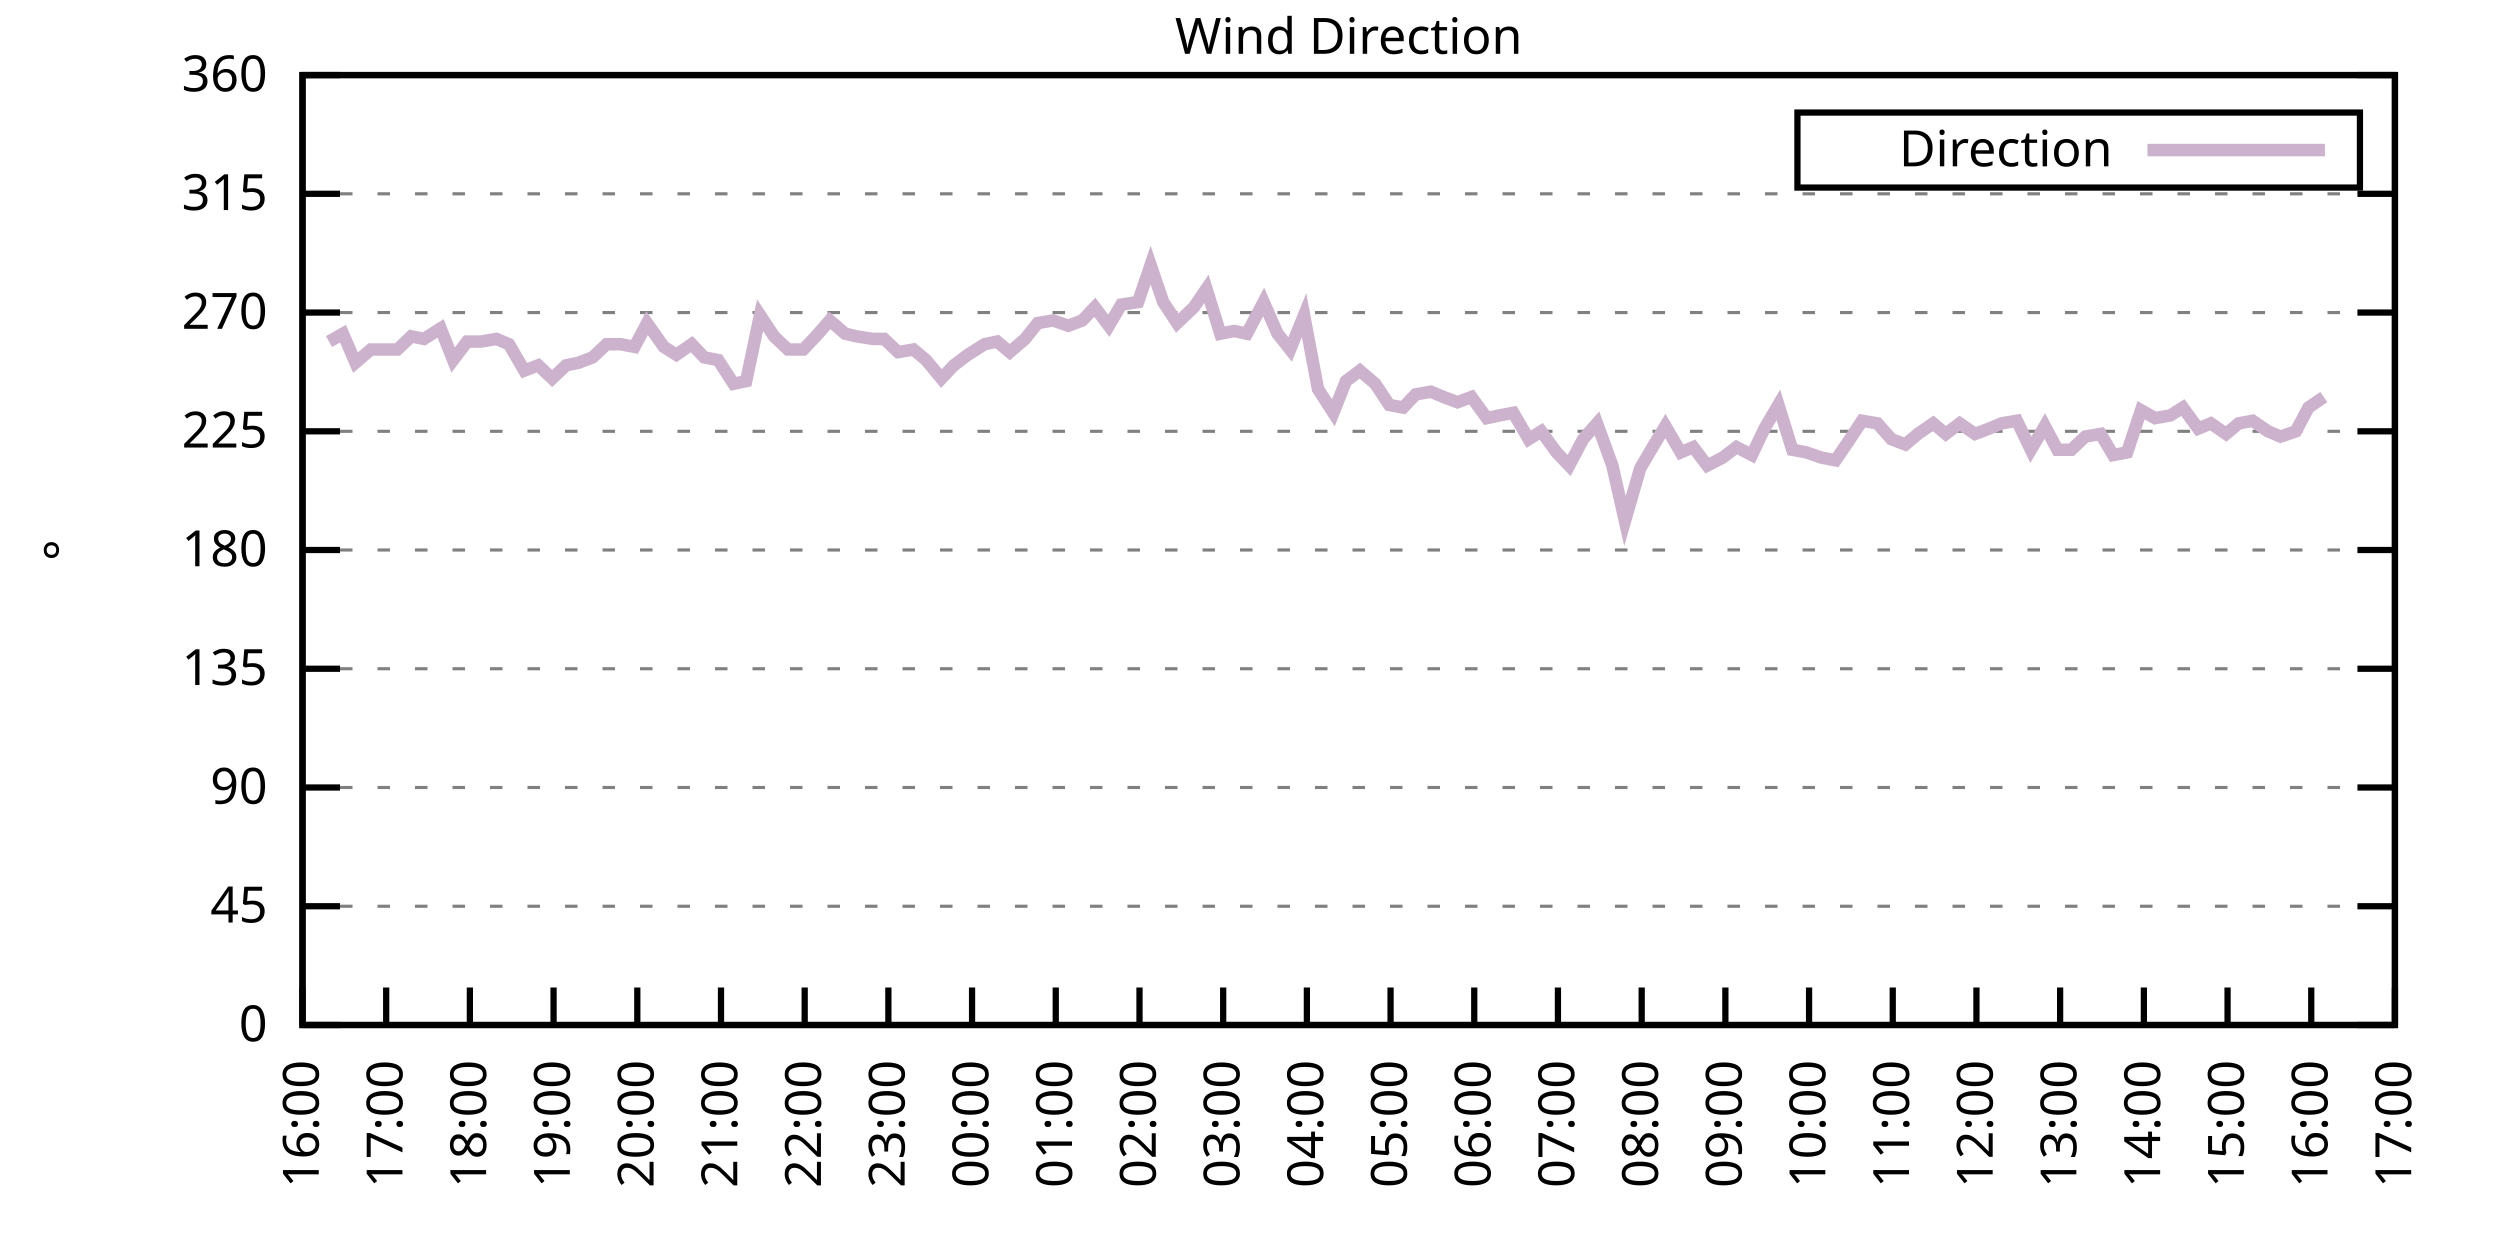
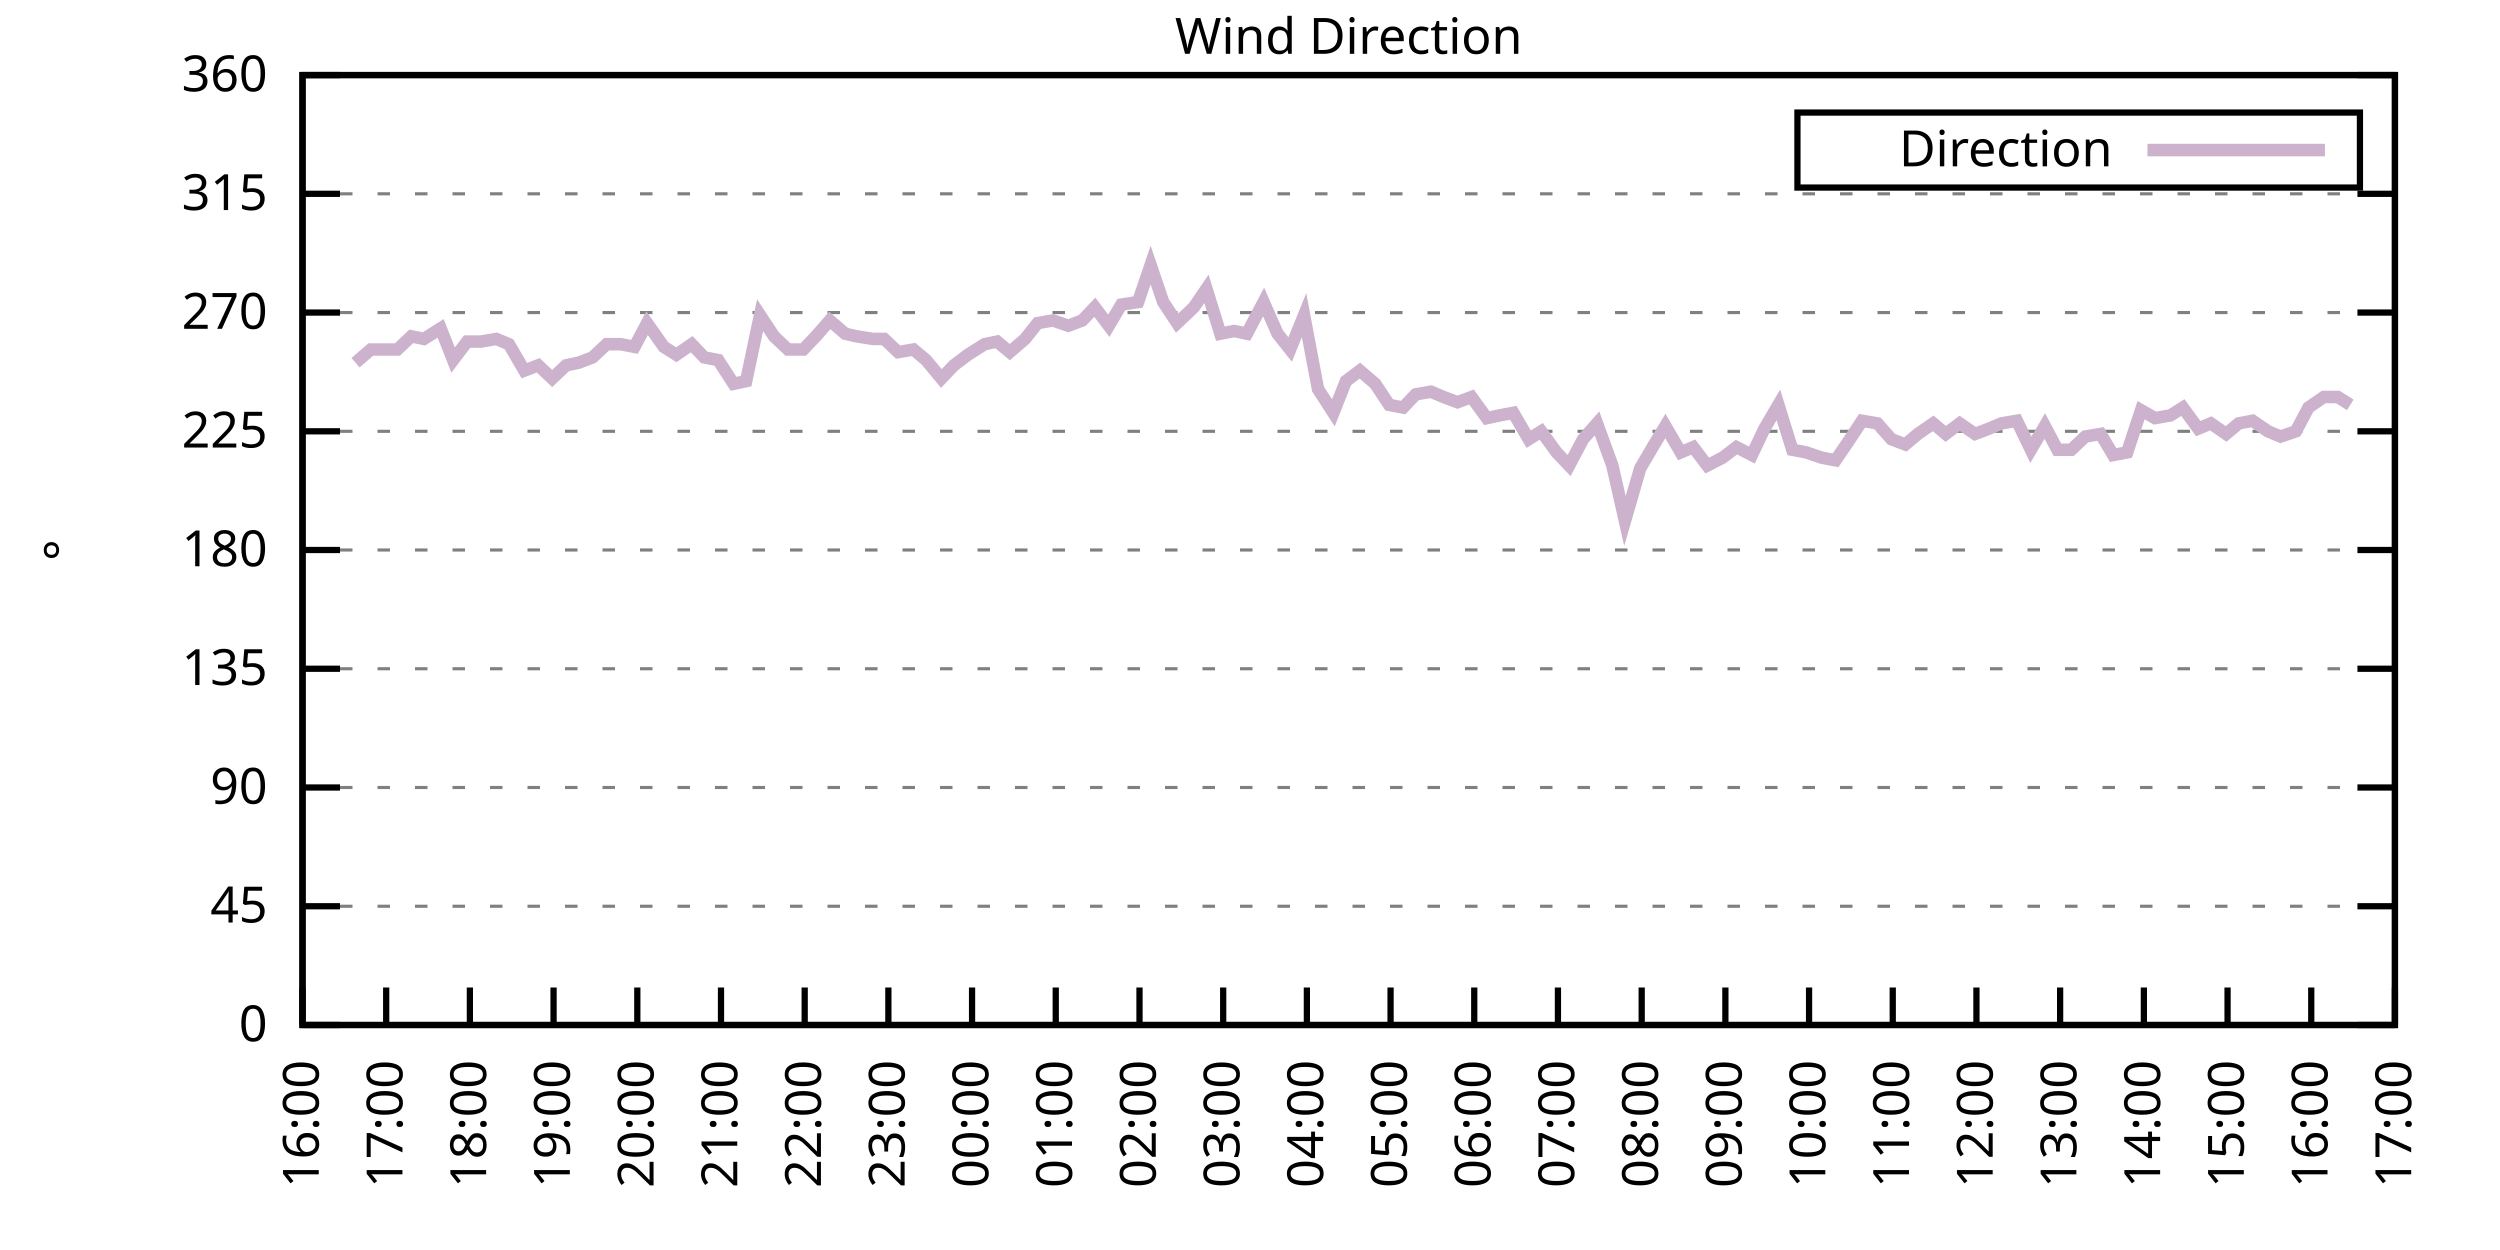
<svg xmlns="http://www.w3.org/2000/svg" xmlns:xlink="http://www.w3.org/1999/xlink" width="400" height="200" viewBox="0 0 400 200">
  <g id="gnuplot_canvas">
    <rect x="0" y="0" width="400" height="200" fill="none" />
    <defs>
      <circle id="gpDot" r="0.5" stroke-width="0.5" stroke="currentColor" />
      <path id="gpPt0" stroke-width="0.333" stroke="currentColor" d="M-1,0 h2 M0,-1 v2" />
      <path id="gpPt1" stroke-width="0.333" stroke="currentColor" d="M-1,-1 L1,1 M1,-1 L-1,1" />
      <path id="gpPt2" stroke-width="0.333" stroke="currentColor" d="M-1,0 L1,0 M0,-1 L0,1 M-1,-1 L1,1 M-1,1 L1,-1" />
      <rect id="gpPt3" stroke-width="0.333" stroke="currentColor" x="-1" y="-1" width="2" height="2" />
      <rect id="gpPt4" stroke-width="0.333" stroke="currentColor" fill="currentColor" x="-1" y="-1" width="2" height="2" />
      <circle id="gpPt5" stroke-width="0.333" stroke="currentColor" cx="0" cy="0" r="1" />
      <use xlink:href="#gpPt5" id="gpPt6" fill="currentColor" stroke="none" />
      <path id="gpPt7" stroke-width="0.333" stroke="currentColor" d="M0,-1.33 L-1.33,0.67 L1.33,0.67 z" />
      <use xlink:href="#gpPt7" id="gpPt8" fill="currentColor" stroke="none" />
      <use xlink:href="#gpPt7" id="gpPt9" stroke="currentColor" transform="rotate(180)" />
      <use xlink:href="#gpPt9" id="gpPt10" fill="currentColor" stroke="none" />
      <use xlink:href="#gpPt3" id="gpPt11" stroke="currentColor" transform="rotate(45)" />
      <use xlink:href="#gpPt11" id="gpPt12" fill="currentColor" stroke="none" />
      <path id="gpPt13" stroke-width="0.333" stroke="currentColor" d="M0,1.330 L1.265,0.411 L0.782,-1.067 L-0.782,-1.076 L-1.265,0.411 z" />
      <use xlink:href="#gpPt13" id="gpPt14" fill="currentColor" stroke="none" />
      <filter id="textbox" filterUnits="objectBoundingBox" x="0" y="0" height="1" width="1">
        <feFlood flood-color="white" flood-opacity="1" result="bgnd" />
        <feComposite in="SourceGraphic" in2="bgnd" operator="atop" />
      </filter>
      <filter id="greybox" filterUnits="objectBoundingBox" x="0" y="0" height="1" width="1">
        <feFlood flood-color="lightgrey" flood-opacity="1" result="grey" />
        <feComposite in="SourceGraphic" in2="grey" operator="atop" />
      </filter>
    </defs>
    <g fill="none" color="white" stroke="currentColor" stroke-width="1.00" stroke-linecap="butt" stroke-linejoin="miter">
</g>
    <g fill="none" color="black" stroke="currentColor" stroke-width="1.00" stroke-linecap="butt" stroke-linejoin="miter">
      <g stroke="none" shape-rendering="crispEdges">
        <polygon fill="rgb(255, 255, 255)" points="48.40,164.00 383.18,164.00 383.18,12.02 48.40,12.02 " />
      </g>
    </g>
    <g fill="none" color="black" stroke="currentColor" stroke-width="1.00" stroke-linecap="butt" stroke-linejoin="miter">
</g>
    <g fill="none" color="black" stroke="black" stroke-width="0.50" stroke-linecap="butt" stroke-linejoin="miter">
</g>
    <g fill="none" color="gray" stroke="currentColor" stroke-width="0.50" stroke-linecap="butt" stroke-linejoin="miter">
      <path stroke="gray" stroke-dasharray="2,4" class="gridline" d="M48.40,164.00 L383.19,164.00  " />
    </g>
    <g fill="none" color="gray" stroke="gray" stroke-width="1.00" stroke-linecap="butt" stroke-linejoin="miter">
</g>
    <g fill="none" color="black" stroke="currentColor" stroke-width="1.00" stroke-linecap="butt" stroke-linejoin="miter">
      <path stroke="black" d="M48.40,164.00 L54.40,164.00 M383.19,164.00 L377.19,164.00  " />
      <g transform="translate(42.80,166.60)" stroke="none" fill="black" font-family="Sans" font-size="8.00" text-anchor="end">
        <text>
          <tspan font-family="Sans"> 0</tspan>
        </text>
      </g>
    </g>
    <g fill="none" color="black" stroke="currentColor" stroke-width="1.00" stroke-linecap="butt" stroke-linejoin="miter">
</g>
    <g fill="none" color="black" stroke="black" stroke-width="0.50" stroke-linecap="butt" stroke-linejoin="miter">
</g>
    <g fill="none" color="gray" stroke="currentColor" stroke-width="0.50" stroke-linecap="butt" stroke-linejoin="miter">
      <path stroke="gray" stroke-dasharray="2,4" class="gridline" d="M48.40,145.00 L383.19,145.00  " />
    </g>
    <g fill="none" color="gray" stroke="gray" stroke-width="1.00" stroke-linecap="butt" stroke-linejoin="miter">
</g>
    <g fill="none" color="black" stroke="currentColor" stroke-width="1.00" stroke-linecap="butt" stroke-linejoin="miter">
      <path stroke="black" d="M48.40,145.00 L54.40,145.00 M383.19,145.00 L377.19,145.00  " />
      <g transform="translate(42.80,147.60)" stroke="none" fill="black" font-family="Sans" font-size="8.00" text-anchor="end">
        <text>
          <tspan font-family="Sans"> 45</tspan>
        </text>
      </g>
    </g>
    <g fill="none" color="black" stroke="currentColor" stroke-width="1.00" stroke-linecap="butt" stroke-linejoin="miter">
</g>
    <g fill="none" color="black" stroke="black" stroke-width="0.50" stroke-linecap="butt" stroke-linejoin="miter">
</g>
    <g fill="none" color="gray" stroke="currentColor" stroke-width="0.50" stroke-linecap="butt" stroke-linejoin="miter">
      <path stroke="gray" stroke-dasharray="2,4" class="gridline" d="M48.40,126.00 L383.19,126.00  " />
    </g>
    <g fill="none" color="gray" stroke="gray" stroke-width="1.00" stroke-linecap="butt" stroke-linejoin="miter">
</g>
    <g fill="none" color="black" stroke="currentColor" stroke-width="1.00" stroke-linecap="butt" stroke-linejoin="miter">
      <path stroke="black" d="M48.40,126.00 L54.40,126.00 M383.19,126.00 L377.19,126.00  " />
      <g transform="translate(42.80,128.60)" stroke="none" fill="black" font-family="Sans" font-size="8.00" text-anchor="end">
        <text>
          <tspan font-family="Sans"> 90</tspan>
        </text>
      </g>
    </g>
    <g fill="none" color="black" stroke="currentColor" stroke-width="1.00" stroke-linecap="butt" stroke-linejoin="miter">
</g>
    <g fill="none" color="black" stroke="black" stroke-width="0.50" stroke-linecap="butt" stroke-linejoin="miter">
</g>
    <g fill="none" color="gray" stroke="currentColor" stroke-width="0.50" stroke-linecap="butt" stroke-linejoin="miter">
      <path stroke="gray" stroke-dasharray="2,4" class="gridline" d="M48.40,107.00 L383.19,107.00  " />
    </g>
    <g fill="none" color="gray" stroke="gray" stroke-width="1.00" stroke-linecap="butt" stroke-linejoin="miter">
</g>
    <g fill="none" color="black" stroke="currentColor" stroke-width="1.00" stroke-linecap="butt" stroke-linejoin="miter">
      <path stroke="black" d="M48.40,107.00 L54.40,107.00 M383.19,107.00 L377.19,107.00  " />
      <g transform="translate(42.80,109.60)" stroke="none" fill="black" font-family="Sans" font-size="8.00" text-anchor="end">
        <text>
          <tspan font-family="Sans"> 135</tspan>
        </text>
      </g>
    </g>
    <g fill="none" color="black" stroke="currentColor" stroke-width="1.00" stroke-linecap="butt" stroke-linejoin="miter">
</g>
    <g fill="none" color="black" stroke="black" stroke-width="0.50" stroke-linecap="butt" stroke-linejoin="miter">
</g>
    <g fill="none" color="gray" stroke="currentColor" stroke-width="0.50" stroke-linecap="butt" stroke-linejoin="miter">
      <path stroke="gray" stroke-dasharray="2,4" class="gridline" d="M48.40,88.00 L383.19,88.00  " />
    </g>
    <g fill="none" color="gray" stroke="gray" stroke-width="1.00" stroke-linecap="butt" stroke-linejoin="miter">
</g>
    <g fill="none" color="black" stroke="currentColor" stroke-width="1.00" stroke-linecap="butt" stroke-linejoin="miter">
      <path stroke="black" d="M48.40,88.00 L54.40,88.00 M383.19,88.00 L377.19,88.00  " />
      <g transform="translate(42.80,90.60)" stroke="none" fill="black" font-family="Sans" font-size="8.00" text-anchor="end">
        <text>
          <tspan font-family="Sans"> 180</tspan>
        </text>
      </g>
    </g>
    <g fill="none" color="black" stroke="currentColor" stroke-width="1.00" stroke-linecap="butt" stroke-linejoin="miter">
</g>
    <g fill="none" color="black" stroke="black" stroke-width="0.50" stroke-linecap="butt" stroke-linejoin="miter">
</g>
    <g fill="none" color="gray" stroke="currentColor" stroke-width="0.50" stroke-linecap="butt" stroke-linejoin="miter">
      <path stroke="gray" stroke-dasharray="2,4" class="gridline" d="M48.40,69.01 L383.19,69.01  " />
    </g>
    <g fill="none" color="gray" stroke="gray" stroke-width="1.00" stroke-linecap="butt" stroke-linejoin="miter">
</g>
    <g fill="none" color="black" stroke="currentColor" stroke-width="1.00" stroke-linecap="butt" stroke-linejoin="miter">
      <path stroke="black" d="M48.40,69.01 L54.40,69.01 M383.19,69.01 L377.19,69.01  " />
      <g transform="translate(42.80,71.61)" stroke="none" fill="black" font-family="Sans" font-size="8.00" text-anchor="end">
        <text>
          <tspan font-family="Sans"> 225</tspan>
        </text>
      </g>
    </g>
    <g fill="none" color="black" stroke="currentColor" stroke-width="1.00" stroke-linecap="butt" stroke-linejoin="miter">
</g>
    <g fill="none" color="black" stroke="black" stroke-width="0.50" stroke-linecap="butt" stroke-linejoin="miter">
</g>
    <g fill="none" color="gray" stroke="currentColor" stroke-width="0.50" stroke-linecap="butt" stroke-linejoin="miter">
      <path stroke="gray" stroke-dasharray="2,4" class="gridline" d="M48.40,50.01 L383.19,50.01  " />
    </g>
    <g fill="none" color="gray" stroke="gray" stroke-width="1.00" stroke-linecap="butt" stroke-linejoin="miter">
</g>
    <g fill="none" color="black" stroke="currentColor" stroke-width="1.00" stroke-linecap="butt" stroke-linejoin="miter">
      <path stroke="black" d="M48.40,50.01 L54.40,50.01 M383.19,50.01 L377.19,50.01  " />
      <g transform="translate(42.80,52.61)" stroke="none" fill="black" font-family="Sans" font-size="8.00" text-anchor="end">
        <text>
          <tspan font-family="Sans"> 270</tspan>
        </text>
      </g>
    </g>
    <g fill="none" color="black" stroke="currentColor" stroke-width="1.00" stroke-linecap="butt" stroke-linejoin="miter">
</g>
    <g fill="none" color="black" stroke="black" stroke-width="0.50" stroke-linecap="butt" stroke-linejoin="miter">
</g>
    <g fill="none" color="gray" stroke="currentColor" stroke-width="0.50" stroke-linecap="butt" stroke-linejoin="miter">
      <path stroke="gray" stroke-dasharray="2,4" class="gridline" d="M48.40,31.01 L383.19,31.01  " />
    </g>
    <g fill="none" color="gray" stroke="gray" stroke-width="1.00" stroke-linecap="butt" stroke-linejoin="miter">
</g>
    <g fill="none" color="black" stroke="currentColor" stroke-width="1.00" stroke-linecap="butt" stroke-linejoin="miter">
      <path stroke="black" d="M48.40,31.01 L54.40,31.01 M383.19,31.01 L377.19,31.01  " />
      <g transform="translate(42.80,33.61)" stroke="none" fill="black" font-family="Sans" font-size="8.00" text-anchor="end">
        <text>
          <tspan font-family="Sans"> 315</tspan>
        </text>
      </g>
    </g>
    <g fill="none" color="black" stroke="currentColor" stroke-width="1.00" stroke-linecap="butt" stroke-linejoin="miter">
</g>
    <g fill="none" color="black" stroke="black" stroke-width="0.50" stroke-linecap="butt" stroke-linejoin="miter">
</g>
    <g fill="none" color="gray" stroke="currentColor" stroke-width="0.50" stroke-linecap="butt" stroke-linejoin="miter">
      <path stroke="gray" stroke-dasharray="2,4" class="gridline" d="M48.40,12.01 L383.19,12.01  " />
    </g>
    <g fill="none" color="gray" stroke="gray" stroke-width="1.00" stroke-linecap="butt" stroke-linejoin="miter">
</g>
    <g fill="none" color="black" stroke="currentColor" stroke-width="1.00" stroke-linecap="butt" stroke-linejoin="miter">
      <path stroke="black" d="M48.40,12.01 L54.40,12.01 M383.19,12.01 L377.19,12.01  " />
      <g transform="translate(42.80,14.61)" stroke="none" fill="black" font-family="Sans" font-size="8.00" text-anchor="end">
        <text>
          <tspan font-family="Sans"> 360</tspan>
        </text>
      </g>
    </g>
    <g fill="none" color="black" stroke="currentColor" stroke-width="1.00" stroke-linecap="butt" stroke-linejoin="miter">
      <path stroke="black" d="M48.40,164.00 L48.40,158.00  " />
      <g transform="translate(51.00,169.60) rotate(270.00)" stroke="none" fill="black" font-family="Sans" font-size="8.00" text-anchor="end">
        <text>
          <tspan font-family="Sans">16:00</tspan>
        </text>
      </g>
    </g>
    <g fill="none" color="black" stroke="currentColor" stroke-width="1.00" stroke-linecap="butt" stroke-linejoin="miter">
      <path stroke="black" d="M61.79,164.00 L61.79,158.00  " />
      <g transform="translate(64.39,169.60) rotate(270.00)" stroke="none" fill="black" font-family="Sans" font-size="8.00" text-anchor="end">
        <text>
          <tspan font-family="Sans">17:00</tspan>
        </text>
      </g>
    </g>
    <g fill="none" color="black" stroke="currentColor" stroke-width="1.00" stroke-linecap="butt" stroke-linejoin="miter">
      <path stroke="black" d="M75.18,164.00 L75.18,158.00  " />
      <g transform="translate(77.78,169.60) rotate(270.00)" stroke="none" fill="black" font-family="Sans" font-size="8.00" text-anchor="end">
        <text>
          <tspan font-family="Sans">18:00</tspan>
        </text>
      </g>
    </g>
    <g fill="none" color="black" stroke="currentColor" stroke-width="1.00" stroke-linecap="butt" stroke-linejoin="miter">
      <path stroke="black" d="M88.57,164.00 L88.57,158.00  " />
      <g transform="translate(91.17,169.60) rotate(270.00)" stroke="none" fill="black" font-family="Sans" font-size="8.00" text-anchor="end">
        <text>
          <tspan font-family="Sans">19:00</tspan>
        </text>
      </g>
    </g>
    <g fill="none" color="black" stroke="currentColor" stroke-width="1.00" stroke-linecap="butt" stroke-linejoin="miter">
      <path stroke="black" d="M101.97,164.00 L101.97,158.00  " />
      <g transform="translate(104.57,169.60) rotate(270.00)" stroke="none" fill="black" font-family="Sans" font-size="8.00" text-anchor="end">
        <text>
          <tspan font-family="Sans">20:00</tspan>
        </text>
      </g>
    </g>
    <g fill="none" color="black" stroke="currentColor" stroke-width="1.00" stroke-linecap="butt" stroke-linejoin="miter">
      <path stroke="black" d="M115.36,164.00 L115.36,158.00  " />
      <g transform="translate(117.96,169.60) rotate(270.00)" stroke="none" fill="black" font-family="Sans" font-size="8.00" text-anchor="end">
        <text>
          <tspan font-family="Sans">21:00</tspan>
        </text>
      </g>
    </g>
    <g fill="none" color="black" stroke="currentColor" stroke-width="1.00" stroke-linecap="butt" stroke-linejoin="miter">
      <path stroke="black" d="M128.75,164.00 L128.75,158.00  " />
      <g transform="translate(131.35,169.60) rotate(270.00)" stroke="none" fill="black" font-family="Sans" font-size="8.00" text-anchor="end">
        <text>
          <tspan font-family="Sans">22:00</tspan>
        </text>
      </g>
    </g>
    <g fill="none" color="black" stroke="currentColor" stroke-width="1.00" stroke-linecap="butt" stroke-linejoin="miter">
      <path stroke="black" d="M142.14,164.00 L142.14,158.00  " />
      <g transform="translate(144.74,169.60) rotate(270.00)" stroke="none" fill="black" font-family="Sans" font-size="8.00" text-anchor="end">
        <text>
          <tspan font-family="Sans">23:00</tspan>
        </text>
      </g>
    </g>
    <g fill="none" color="black" stroke="currentColor" stroke-width="1.00" stroke-linecap="butt" stroke-linejoin="miter">
      <path stroke="black" d="M155.53,164.00 L155.53,158.00  " />
      <g transform="translate(158.13,169.60) rotate(270.00)" stroke="none" fill="black" font-family="Sans" font-size="8.00" text-anchor="end">
        <text>
          <tspan font-family="Sans">00:00</tspan>
        </text>
      </g>
    </g>
    <g fill="none" color="black" stroke="currentColor" stroke-width="1.00" stroke-linecap="butt" stroke-linejoin="miter">
      <path stroke="black" d="M168.92,164.00 L168.92,158.00  " />
      <g transform="translate(171.52,169.60) rotate(270.00)" stroke="none" fill="black" font-family="Sans" font-size="8.00" text-anchor="end">
        <text>
          <tspan font-family="Sans">01:00</tspan>
        </text>
      </g>
    </g>
    <g fill="none" color="black" stroke="currentColor" stroke-width="1.00" stroke-linecap="butt" stroke-linejoin="miter">
      <path stroke="black" d="M182.32,164.00 L182.32,158.00  " />
      <g transform="translate(184.92,169.60) rotate(270.00)" stroke="none" fill="black" font-family="Sans" font-size="8.00" text-anchor="end">
        <text>
          <tspan font-family="Sans">02:00</tspan>
        </text>
      </g>
    </g>
    <g fill="none" color="black" stroke="currentColor" stroke-width="1.00" stroke-linecap="butt" stroke-linejoin="miter">
      <path stroke="black" d="M195.71,164.00 L195.71,158.00  " />
      <g transform="translate(198.31,169.60) rotate(270.00)" stroke="none" fill="black" font-family="Sans" font-size="8.00" text-anchor="end">
        <text>
          <tspan font-family="Sans">03:00</tspan>
        </text>
      </g>
    </g>
    <g fill="none" color="black" stroke="currentColor" stroke-width="1.00" stroke-linecap="butt" stroke-linejoin="miter">
      <path stroke="black" d="M209.10,164.00 L209.10,158.00  " />
      <g transform="translate(211.70,169.60) rotate(270.00)" stroke="none" fill="black" font-family="Sans" font-size="8.00" text-anchor="end">
        <text>
          <tspan font-family="Sans">04:00</tspan>
        </text>
      </g>
    </g>
    <g fill="none" color="black" stroke="currentColor" stroke-width="1.00" stroke-linecap="butt" stroke-linejoin="miter">
      <path stroke="black" d="M222.49,164.00 L222.49,158.00  " />
      <g transform="translate(225.09,169.60) rotate(270.00)" stroke="none" fill="black" font-family="Sans" font-size="8.00" text-anchor="end">
        <text>
          <tspan font-family="Sans">05:00</tspan>
        </text>
      </g>
    </g>
    <g fill="none" color="black" stroke="currentColor" stroke-width="1.00" stroke-linecap="butt" stroke-linejoin="miter">
      <path stroke="black" d="M235.88,164.00 L235.88,158.00  " />
      <g transform="translate(238.48,169.60) rotate(270.00)" stroke="none" fill="black" font-family="Sans" font-size="8.00" text-anchor="end">
        <text>
          <tspan font-family="Sans">06:00</tspan>
        </text>
      </g>
    </g>
    <g fill="none" color="black" stroke="currentColor" stroke-width="1.00" stroke-linecap="butt" stroke-linejoin="miter">
      <path stroke="black" d="M249.27,164.00 L249.27,158.00  " />
      <g transform="translate(251.87,169.60) rotate(270.00)" stroke="none" fill="black" font-family="Sans" font-size="8.00" text-anchor="end">
        <text>
          <tspan font-family="Sans">07:00</tspan>
        </text>
      </g>
    </g>
    <g fill="none" color="black" stroke="currentColor" stroke-width="1.00" stroke-linecap="butt" stroke-linejoin="miter">
      <path stroke="black" d="M262.67,164.00 L262.67,158.00  " />
      <g transform="translate(265.27,169.60) rotate(270.00)" stroke="none" fill="black" font-family="Sans" font-size="8.00" text-anchor="end">
        <text>
          <tspan font-family="Sans">08:00</tspan>
        </text>
      </g>
    </g>
    <g fill="none" color="black" stroke="currentColor" stroke-width="1.00" stroke-linecap="butt" stroke-linejoin="miter">
      <path stroke="black" d="M276.06,164.00 L276.06,158.00  " />
      <g transform="translate(278.66,169.60) rotate(270.00)" stroke="none" fill="black" font-family="Sans" font-size="8.00" text-anchor="end">
        <text>
          <tspan font-family="Sans">09:00</tspan>
        </text>
      </g>
    </g>
    <g fill="none" color="black" stroke="currentColor" stroke-width="1.00" stroke-linecap="butt" stroke-linejoin="miter">
      <path stroke="black" d="M289.45,164.00 L289.45,158.00  " />
      <g transform="translate(292.05,169.60) rotate(270.00)" stroke="none" fill="black" font-family="Sans" font-size="8.00" text-anchor="end">
        <text>
          <tspan font-family="Sans">10:00</tspan>
        </text>
      </g>
    </g>
    <g fill="none" color="black" stroke="currentColor" stroke-width="1.00" stroke-linecap="butt" stroke-linejoin="miter">
      <path stroke="black" d="M302.84,164.00 L302.84,158.00  " />
      <g transform="translate(305.44,169.60) rotate(270.00)" stroke="none" fill="black" font-family="Sans" font-size="8.00" text-anchor="end">
        <text>
          <tspan font-family="Sans">11:00</tspan>
        </text>
      </g>
    </g>
    <g fill="none" color="black" stroke="currentColor" stroke-width="1.00" stroke-linecap="butt" stroke-linejoin="miter">
      <path stroke="black" d="M316.23,164.00 L316.23,158.00  " />
      <g transform="translate(318.83,169.60) rotate(270.00)" stroke="none" fill="black" font-family="Sans" font-size="8.00" text-anchor="end">
        <text>
          <tspan font-family="Sans">12:00</tspan>
        </text>
      </g>
    </g>
    <g fill="none" color="black" stroke="currentColor" stroke-width="1.00" stroke-linecap="butt" stroke-linejoin="miter">
      <path stroke="black" d="M329.62,164.00 L329.62,158.00  " />
      <g transform="translate(332.22,169.60) rotate(270.00)" stroke="none" fill="black" font-family="Sans" font-size="8.00" text-anchor="end">
        <text>
          <tspan font-family="Sans">13:00</tspan>
        </text>
      </g>
    </g>
    <g fill="none" color="black" stroke="currentColor" stroke-width="1.00" stroke-linecap="butt" stroke-linejoin="miter">
      <path stroke="black" d="M343.02,164.00 L343.02,158.00  " />
      <g transform="translate(345.62,169.60) rotate(270.00)" stroke="none" fill="black" font-family="Sans" font-size="8.00" text-anchor="end">
        <text>
          <tspan font-family="Sans">14:00</tspan>
        </text>
      </g>
    </g>
    <g fill="none" color="black" stroke="currentColor" stroke-width="1.00" stroke-linecap="butt" stroke-linejoin="miter">
      <path stroke="black" d="M356.41,164.00 L356.41,158.00  " />
      <g transform="translate(359.01,169.60) rotate(270.00)" stroke="none" fill="black" font-family="Sans" font-size="8.00" text-anchor="end">
        <text>
          <tspan font-family="Sans">15:00</tspan>
        </text>
      </g>
    </g>
    <g fill="none" color="black" stroke="currentColor" stroke-width="1.00" stroke-linecap="butt" stroke-linejoin="miter">
      <path stroke="black" d="M369.80,164.00 L369.80,158.00  " />
      <g transform="translate(372.40,169.60) rotate(270.00)" stroke="none" fill="black" font-family="Sans" font-size="8.00" text-anchor="end">
        <text>
          <tspan font-family="Sans">16:00</tspan>
        </text>
      </g>
    </g>
    <g fill="none" color="black" stroke="currentColor" stroke-width="1.00" stroke-linecap="butt" stroke-linejoin="miter">
      <path stroke="black" d="M383.19,164.00 L383.19,158.00  " />
      <g transform="translate(385.79,169.60) rotate(270.00)" stroke="none" fill="black" font-family="Sans" font-size="8.00" text-anchor="end">
        <text>
          <tspan font-family="Sans">17:00</tspan>
        </text>
      </g>
    </g>
    <g fill="none" color="black" stroke="currentColor" stroke-width="1.00" stroke-linecap="butt" stroke-linejoin="miter">
</g>
    <g fill="none" color="black" stroke="currentColor" stroke-width="1.00" stroke-linecap="butt" stroke-linejoin="miter">
      <path stroke="black" d="M48.40,12.01 L48.40,164.00 L383.19,164.00 L383.19,12.01 L48.40,12.01 Z  " />
    </g>
    <g fill="none" color="black" stroke="currentColor" stroke-width="1.00" stroke-linecap="butt" stroke-linejoin="miter">
</g>
    <g fill="none" color="black" stroke="currentColor" stroke-width="1.00" stroke-linecap="butt" stroke-linejoin="miter">
      <path stroke="black" d="M287.59,30.01 L287.59,18.01 L377.59,18.01 L377.59,30.01 L287.59,30.01 Z  " />
    </g>
    <g id="Wind_direction_plot_1">
      <g fill="none" color="white" stroke="black" stroke-width="2.00" stroke-linecap="butt" stroke-linejoin="miter">
</g>
      <g fill="none" color="black" stroke="currentColor" stroke-width="2.00" stroke-linecap="butt" stroke-linejoin="miter">
        <g transform="translate(337.99,26.61)" stroke="none" fill="black" font-family="Sans" font-size="8.00" text-anchor="end">
          <text>
            <tspan font-family="Sans">Direction</tspan>
          </text>
        </g>
      </g>
      <g fill="none" color="black" stroke="currentColor" stroke-width="2.00" stroke-linecap="butt" stroke-linejoin="miter">
-         <path stroke="rgb(204, 178, 204)" d="M343.59,24.01 L371.99,24.01 M52.64,54.65 L54.87,53.39 L56.88,58.03 L59.34,55.92 L61.35,55.92 L63.58,55.92   L65.81,53.81 L67.82,54.23 L70.50,52.54 L72.50,57.61 L74.74,54.65 L76.97,54.65 L79.42,54.23 L81.43,55.07   L83.89,59.30 L86.12,58.45 L88.35,60.56 L90.58,58.45 L92.59,58.03 L94.82,57.18 L97.06,55.07 L99.29,55.07   L101.52,55.50 L103.53,51.70 L106.21,55.50 L108.22,56.76 L110.67,55.07 L112.68,57.18 L114.91,57.61 L117.37,61.41   L119.38,60.98 L121.61,50.43 L123.84,53.81 L126.07,55.92 L128.53,55.92 L130.54,53.81 L132.77,51.27 L135.22,53.39   L137.01,53.81 L139.69,54.23 L141.47,54.23 L143.70,56.34 L146.16,55.92 L148.17,57.61 L150.62,60.56 L152.63,58.45   L154.86,56.76 L157.54,55.07 L159.55,54.65 L161.56,56.34 L164.01,54.23 L166.02,51.70 L168.48,51.27 L170.93,52.12   L173.17,51.27 L175.17,49.16 L177.41,52.12 L179.41,48.74 L182.09,48.32 L184.10,42.41 L186.11,48.32 L188.34,51.70   L191.02,49.16 L193.03,46.21 L195.26,53.39 L197.49,52.96 L199.50,53.39 L202.18,48.32 L204.41,53.39 L206.42,55.92   L208.65,50.43 L210.88,62.25 L213.34,66.05 L215.35,60.98 L217.58,59.30 L220.04,61.41 L222.27,64.78 L224.50,65.21   L226.51,63.10 L228.96,62.67 L230.97,63.52 L233.20,64.36 L235.44,63.52 L237.89,66.90 L239.90,66.47 L242.13,66.05   L244.59,70.27 L246.60,69.01 L249.05,72.38 L251.06,74.49 L253.29,70.27 L255.52,67.74 L257.98,74.49 L259.99,83.36   L262.44,74.92 L264.67,71.12 L266.46,68.16 L268.92,72.38 L270.92,71.54 L273.16,74.49 L275.61,73.23 L277.84,71.54   L280.30,72.81 L282.31,68.58 L284.54,64.78 L286.77,71.96 L289.00,72.38 L291.46,73.23 L293.69,73.65 L295.70,70.70   L297.93,67.32 L300.39,67.74 L302.62,70.27 L304.85,71.12 L306.86,69.43 L309.31,67.74 L311.32,69.43 L313.55,67.74   L316.01,69.43 L318.24,68.58 L320.25,67.74 L322.70,67.32 L324.94,71.96 L327.17,68.16 L329.18,71.96 L331.41,71.96   L333.64,69.85 L336.10,69.43 L338.10,72.81 L340.34,72.38 L342.57,65.63 L344.80,66.90 L347.26,66.47 L349.26,65.21   L351.72,68.58 L353.73,67.74 L356.18,69.43 L358.19,67.74 L360.42,67.32 L362.88,69.01 L364.89,69.85 L367.34,69.01   L369.35,65.21 L371.81,63.52  " />
+         <path stroke="rgb(204, 178, 204)" d="M343.59,24.01 L371.99,24.01 M56.88,58.03 L59.34,55.92 L61.35,55.92 L63.58,55.92 L65.81,53.81 L67.82,54.23   L70.50,52.54 L72.50,57.61 L74.74,54.65 L76.97,54.65 L79.42,54.23 L81.43,55.07 L83.89,59.30 L86.12,58.45   L88.35,60.56 L90.58,58.45 L92.59,58.03 L94.82,57.18 L97.06,55.07 L99.29,55.07 L101.52,55.50 L103.53,51.70   L106.21,55.50 L108.22,56.76 L110.67,55.07 L112.68,57.18 L114.91,57.61 L117.37,61.41 L119.38,60.98 L121.61,50.43   L123.84,53.81 L126.07,55.92 L128.53,55.92 L130.54,53.81 L132.77,51.27 L135.22,53.39 L137.01,53.81 L139.69,54.23   L141.47,54.23 L143.70,56.34 L146.16,55.92 L148.17,57.61 L150.62,60.56 L152.63,58.45 L154.86,56.76 L157.54,55.07   L159.55,54.65 L161.56,56.34 L164.01,54.23 L166.02,51.70 L168.48,51.27 L170.93,52.12 L173.17,51.27 L175.17,49.16   L177.41,52.12 L179.41,48.74 L182.09,48.32 L184.10,42.41 L186.11,48.32 L188.34,51.70 L191.02,49.16 L193.03,46.21   L195.26,53.39 L197.49,52.96 L199.50,53.39 L202.18,48.32 L204.41,53.39 L206.42,55.92 L208.65,50.43 L210.88,62.25   L213.34,66.05 L215.35,60.98 L217.58,59.30 L220.04,61.41 L222.27,64.78 L224.50,65.21 L226.51,63.10 L228.96,62.67   L230.97,63.52 L233.20,64.36 L235.44,63.52 L237.89,66.90 L239.90,66.47 L242.13,66.05 L244.59,70.27 L246.60,69.01   L249.05,72.38 L251.06,74.49 L253.29,70.27 L255.52,67.74 L257.98,74.49 L259.99,83.36 L262.44,74.92 L264.67,71.12   L266.46,68.16 L268.92,72.38 L270.92,71.54 L273.16,74.49 L275.61,73.23 L277.84,71.54 L280.30,72.81 L282.31,68.58   L284.54,64.78 L286.77,71.96 L289.00,72.38 L291.46,73.23 L293.69,73.65 L295.70,70.70 L297.93,67.32 L300.39,67.74   L302.62,70.27 L304.85,71.12 L306.86,69.43 L309.31,67.74 L311.32,69.43 L313.55,67.74 L316.01,69.43 L318.24,68.58   L320.25,67.74 L322.70,67.32 L324.94,71.96 L327.17,68.16 L329.18,71.96 L331.41,71.96 L333.64,69.85 L336.10,69.43   L338.10,72.81 L340.34,72.38 L342.57,65.63 L344.80,66.90 L347.26,66.47 L349.26,65.21 L351.72,68.58 L353.73,67.74   L356.18,69.43 L358.19,67.74 L360.42,67.32 L362.88,69.01 L364.89,69.85 L367.34,69.01 L369.35,65.21 L371.81,63.52   L374.04,63.52 L376.05,64.78  " />
      </g>
    </g>
    <g fill="none" color="black" stroke="currentColor" stroke-width="2.00" stroke-linecap="butt" stroke-linejoin="miter">
</g>
    <g fill="none" color="black" stroke="black" stroke-width="1.00" stroke-linecap="butt" stroke-linejoin="miter">
</g>
    <g fill="none" color="black" stroke="currentColor" stroke-width="1.00" stroke-linecap="butt" stroke-linejoin="miter">
      <path stroke="black" d="M48.40,12.01 L48.40,164.00 L383.19,164.00 L383.19,12.01 L48.40,12.01 Z  " />
      <g transform="translate(12.80,88.01) rotate(270.00)" stroke="none" fill="black" font-family="Sans" font-size="8.00" text-anchor="middle">
        <text>
          <tspan font-family="Sans">°</tspan>
        </text>
      </g>
    </g>
    <g fill="none" color="black" stroke="currentColor" stroke-width="1.00" stroke-linecap="butt" stroke-linejoin="miter">
</g>
    <g fill="none" color="black" stroke="currentColor" stroke-width="1.00" stroke-linecap="butt" stroke-linejoin="miter">
      <g transform="translate(215.79,8.61)" stroke="none" fill="black" font-family="Sans" font-size="8.00" text-anchor="middle">
        <text>
          <tspan font-family="Sans">Wind Direction</tspan>
        </text>
      </g>
    </g>
    <g fill="none" color="black" stroke="currentColor" stroke-width="1.00" stroke-linecap="butt" stroke-linejoin="miter">
</g>
  </g>
</svg>
